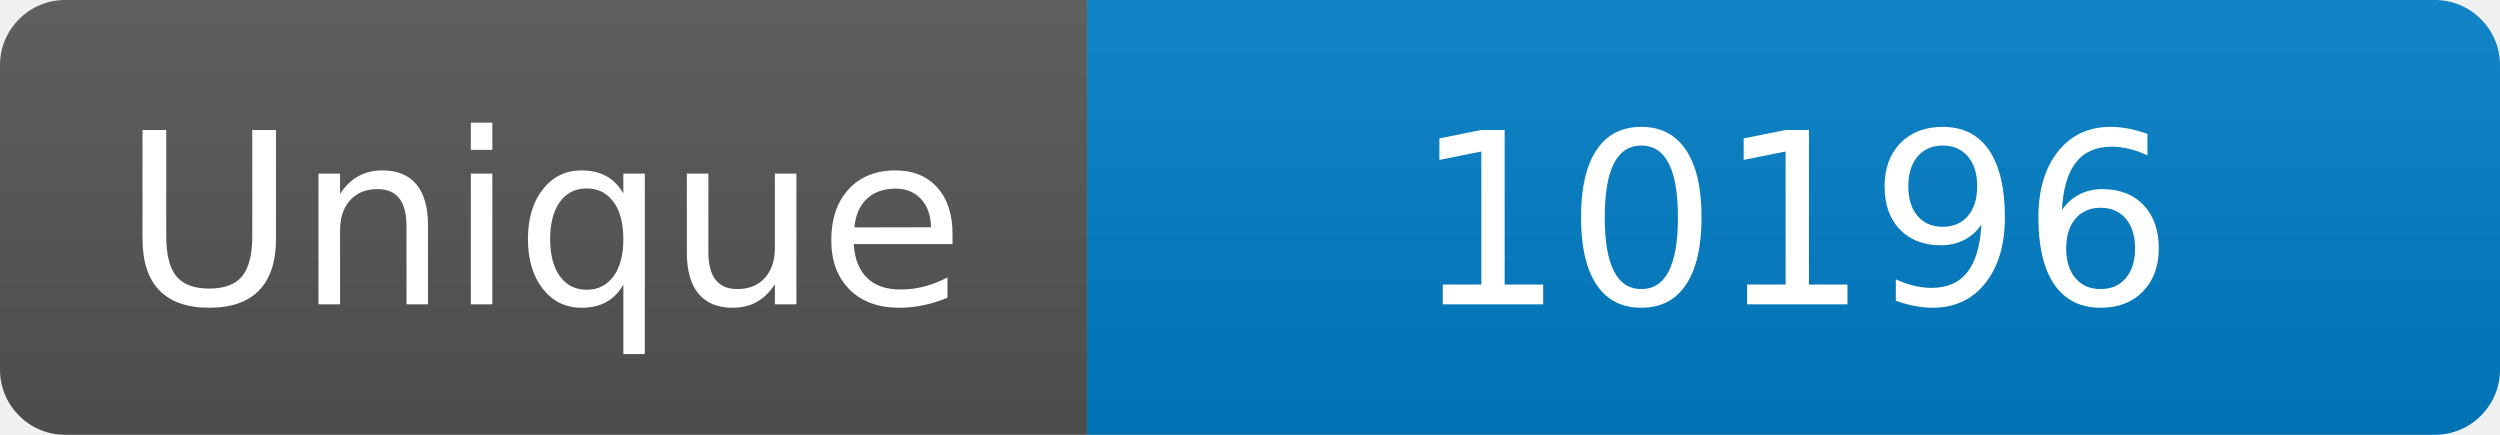
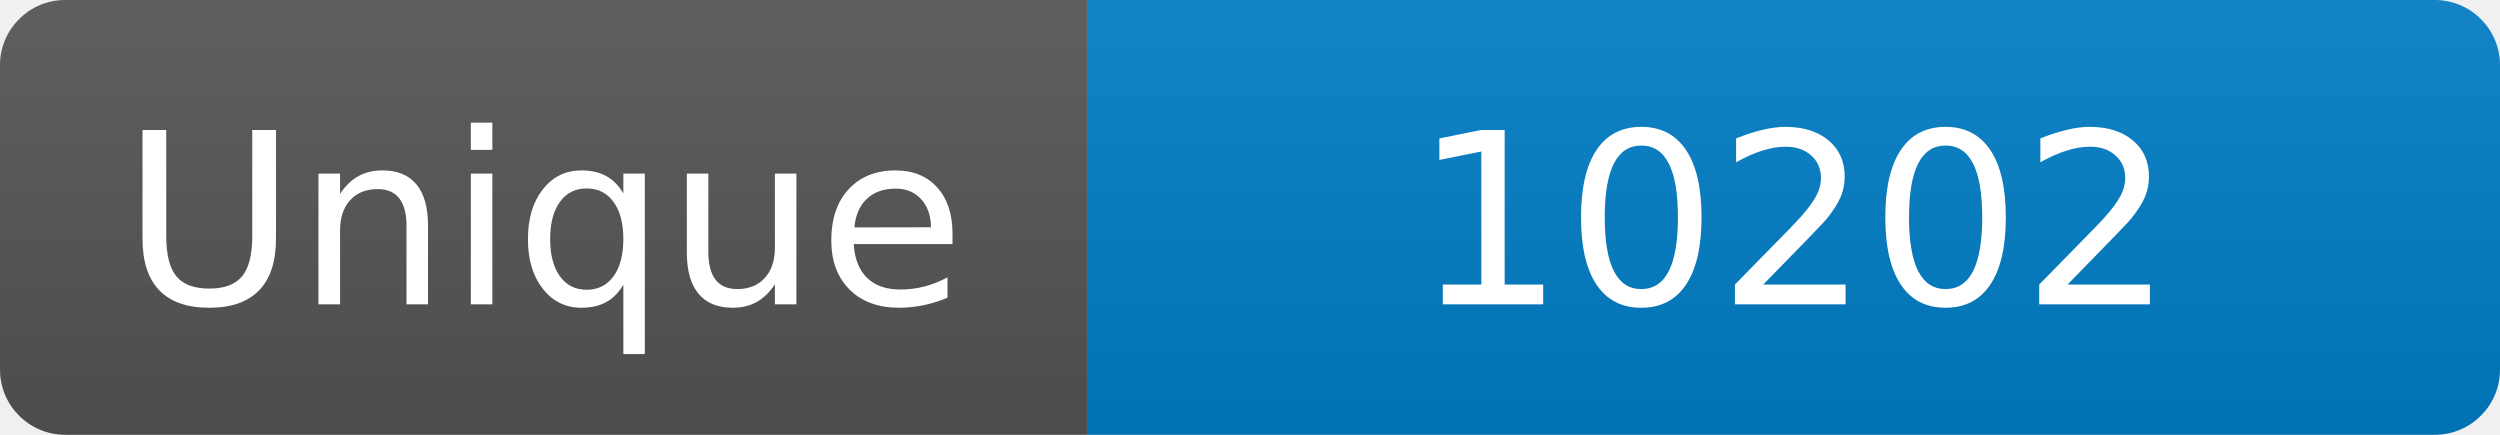
<svg xmlns="http://www.w3.org/2000/svg" width="115" height="20" role="img" aria-label="Maintained?: yes">
  <linearGradient id="s" x2="0" y2="100%">
    <stop offset="0" stop-color="#bbb" stop-opacity=".1" />
    <stop offset="1" stop-opacity=".1" />
  </linearGradient>
  <clipPath id="r">
    <rect width="115" height="20" rx="3" fill="#fff" />
  </clipPath>
  <g clip-path="url(#r)">
    <rect width="50" height="20" fill="#555" />
    <rect x="50" width="160" height="20" fill="#007ec6" />
    <rect width="115" height="20" fill="url(#s)" />
  </g>
  <g fill="#fff" text-anchor="middle" font-family="Verdana,Geneva,DejaVu Sans,sans-serif" font-size="110">
    <text x="250" y="140" transform="scale(.1)" fill="#fff">Unique</text>
-     <text x="825" y="140" transform="scale(.1)" fill="#fff">10196</text>
+     <text x="825" y="140" transform="scale(.1)" fill="#fff">10202</text>
  </g>
</svg>
